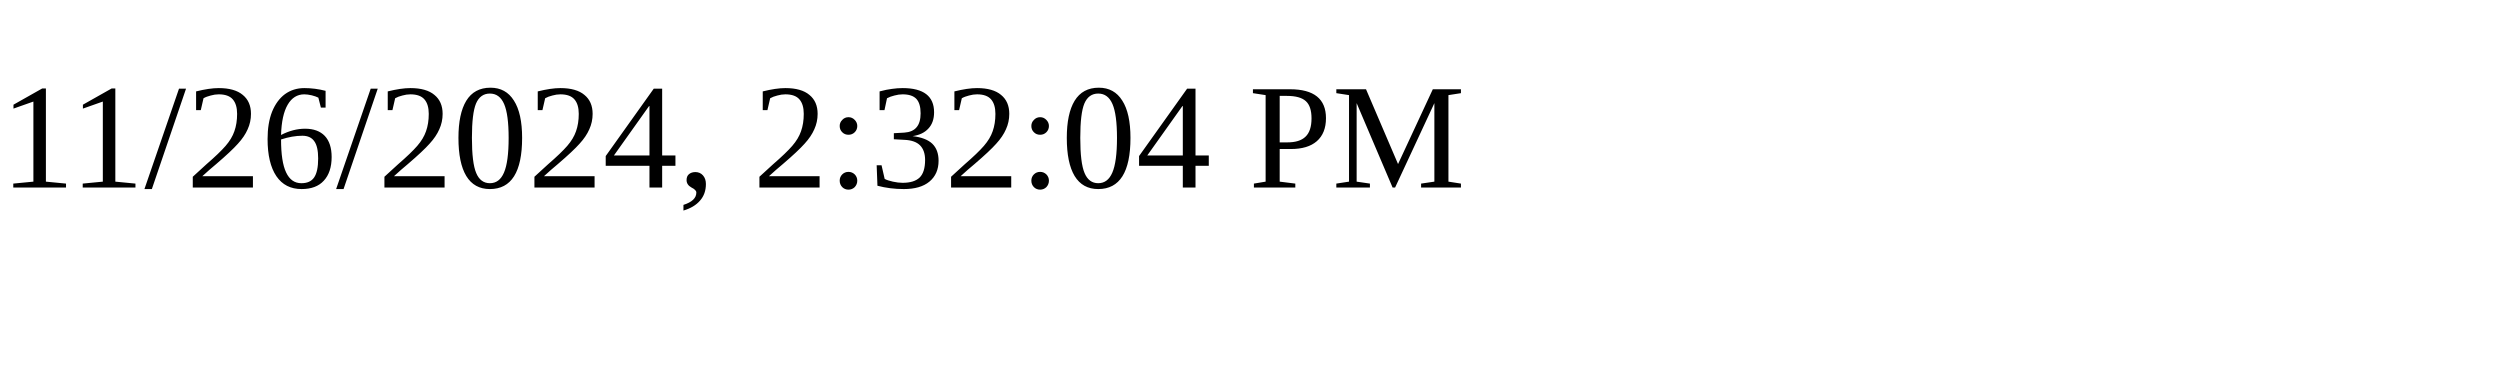
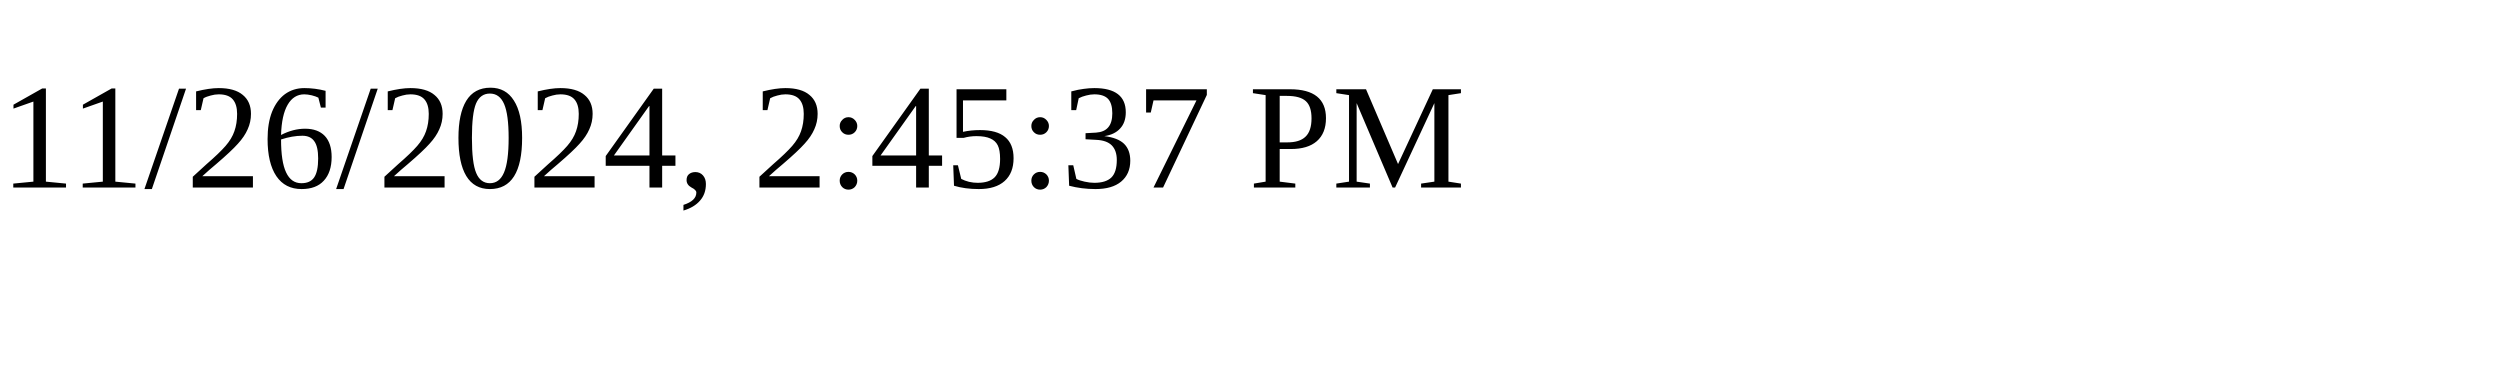
<svg xmlns="http://www.w3.org/2000/svg" height="30" width="200">
-   <text x="0" y="15">11/26/2024, 2:32:04 PM</text>
+   <text x="0" y="15">11/26/2024, 2:45:37 PM</text>
</svg>
